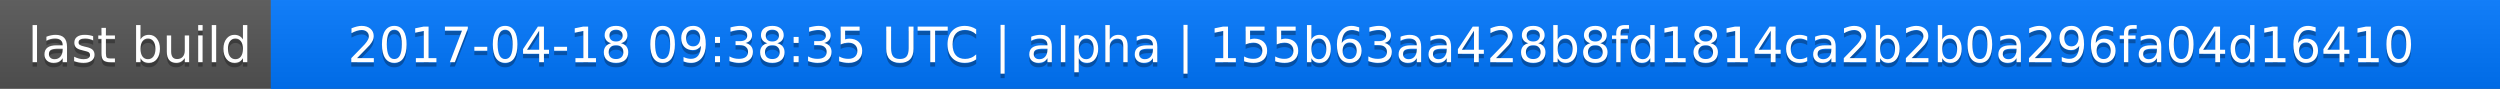
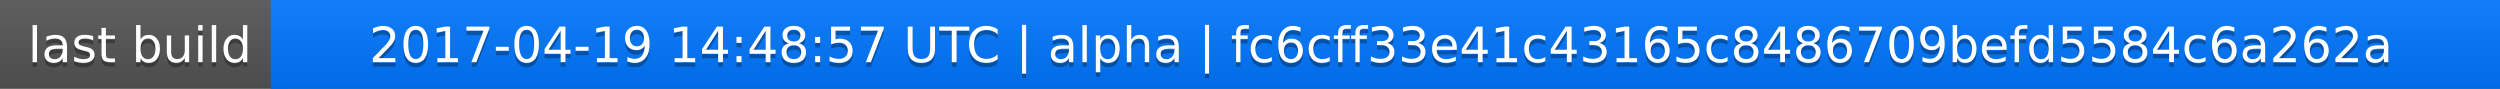
<svg xmlns="http://www.w3.org/2000/svg" width="563" height="20">
  <linearGradient id="a" x2="0" y2="100%">
    <stop offset="0" stop-color="#bbb" stop-opacity=".1" />
    <stop offset="1" stop-opacity=".1" />
  </linearGradient>
  <rect rx="0" width="563" height="20" fill="#555" />
  <rect rx="0" x="61" width="502" height="20" fill="#07f" />
  <path fill="#07f" d="M61 0h4v20h-4z" />
  <rect rx="0" width="563" height="20" fill="url(#a)" />
  <g fill="#fff" text-anchor="middle" font-family="DejaVu Sans,Verdana,Geneva,sans-serif" font-size="11">
    <text x="31.5" y="15" fill="#010101" fill-opacity=".3">last build</text>
    <text x="31.5" y="14">last build</text>
-     <text x="311" y="15" fill="#010101" fill-opacity=".3">2017-04-18 09:38:35 UTC | alpha | 155b63aa428b8fd1814ca2b2b0a296fa04d16410</text>
-     <text x="311" y="14">2017-04-18 09:38:35 UTC | alpha | 155b63aa428b8fd1814ca2b2b0a296fa04d16410</text>
+     <text x="311" y="15" fill="#010101" fill-opacity=".3">2017-04-19 14:48:57 UTC | alpha | fc6cff33e41c43165c8486709befd5584c6a262a</text>
+     <text x="311" y="14">2017-04-19 14:48:57 UTC | alpha | fc6cff33e41c43165c8486709befd5584c6a262a</text>
  </g>
</svg>
